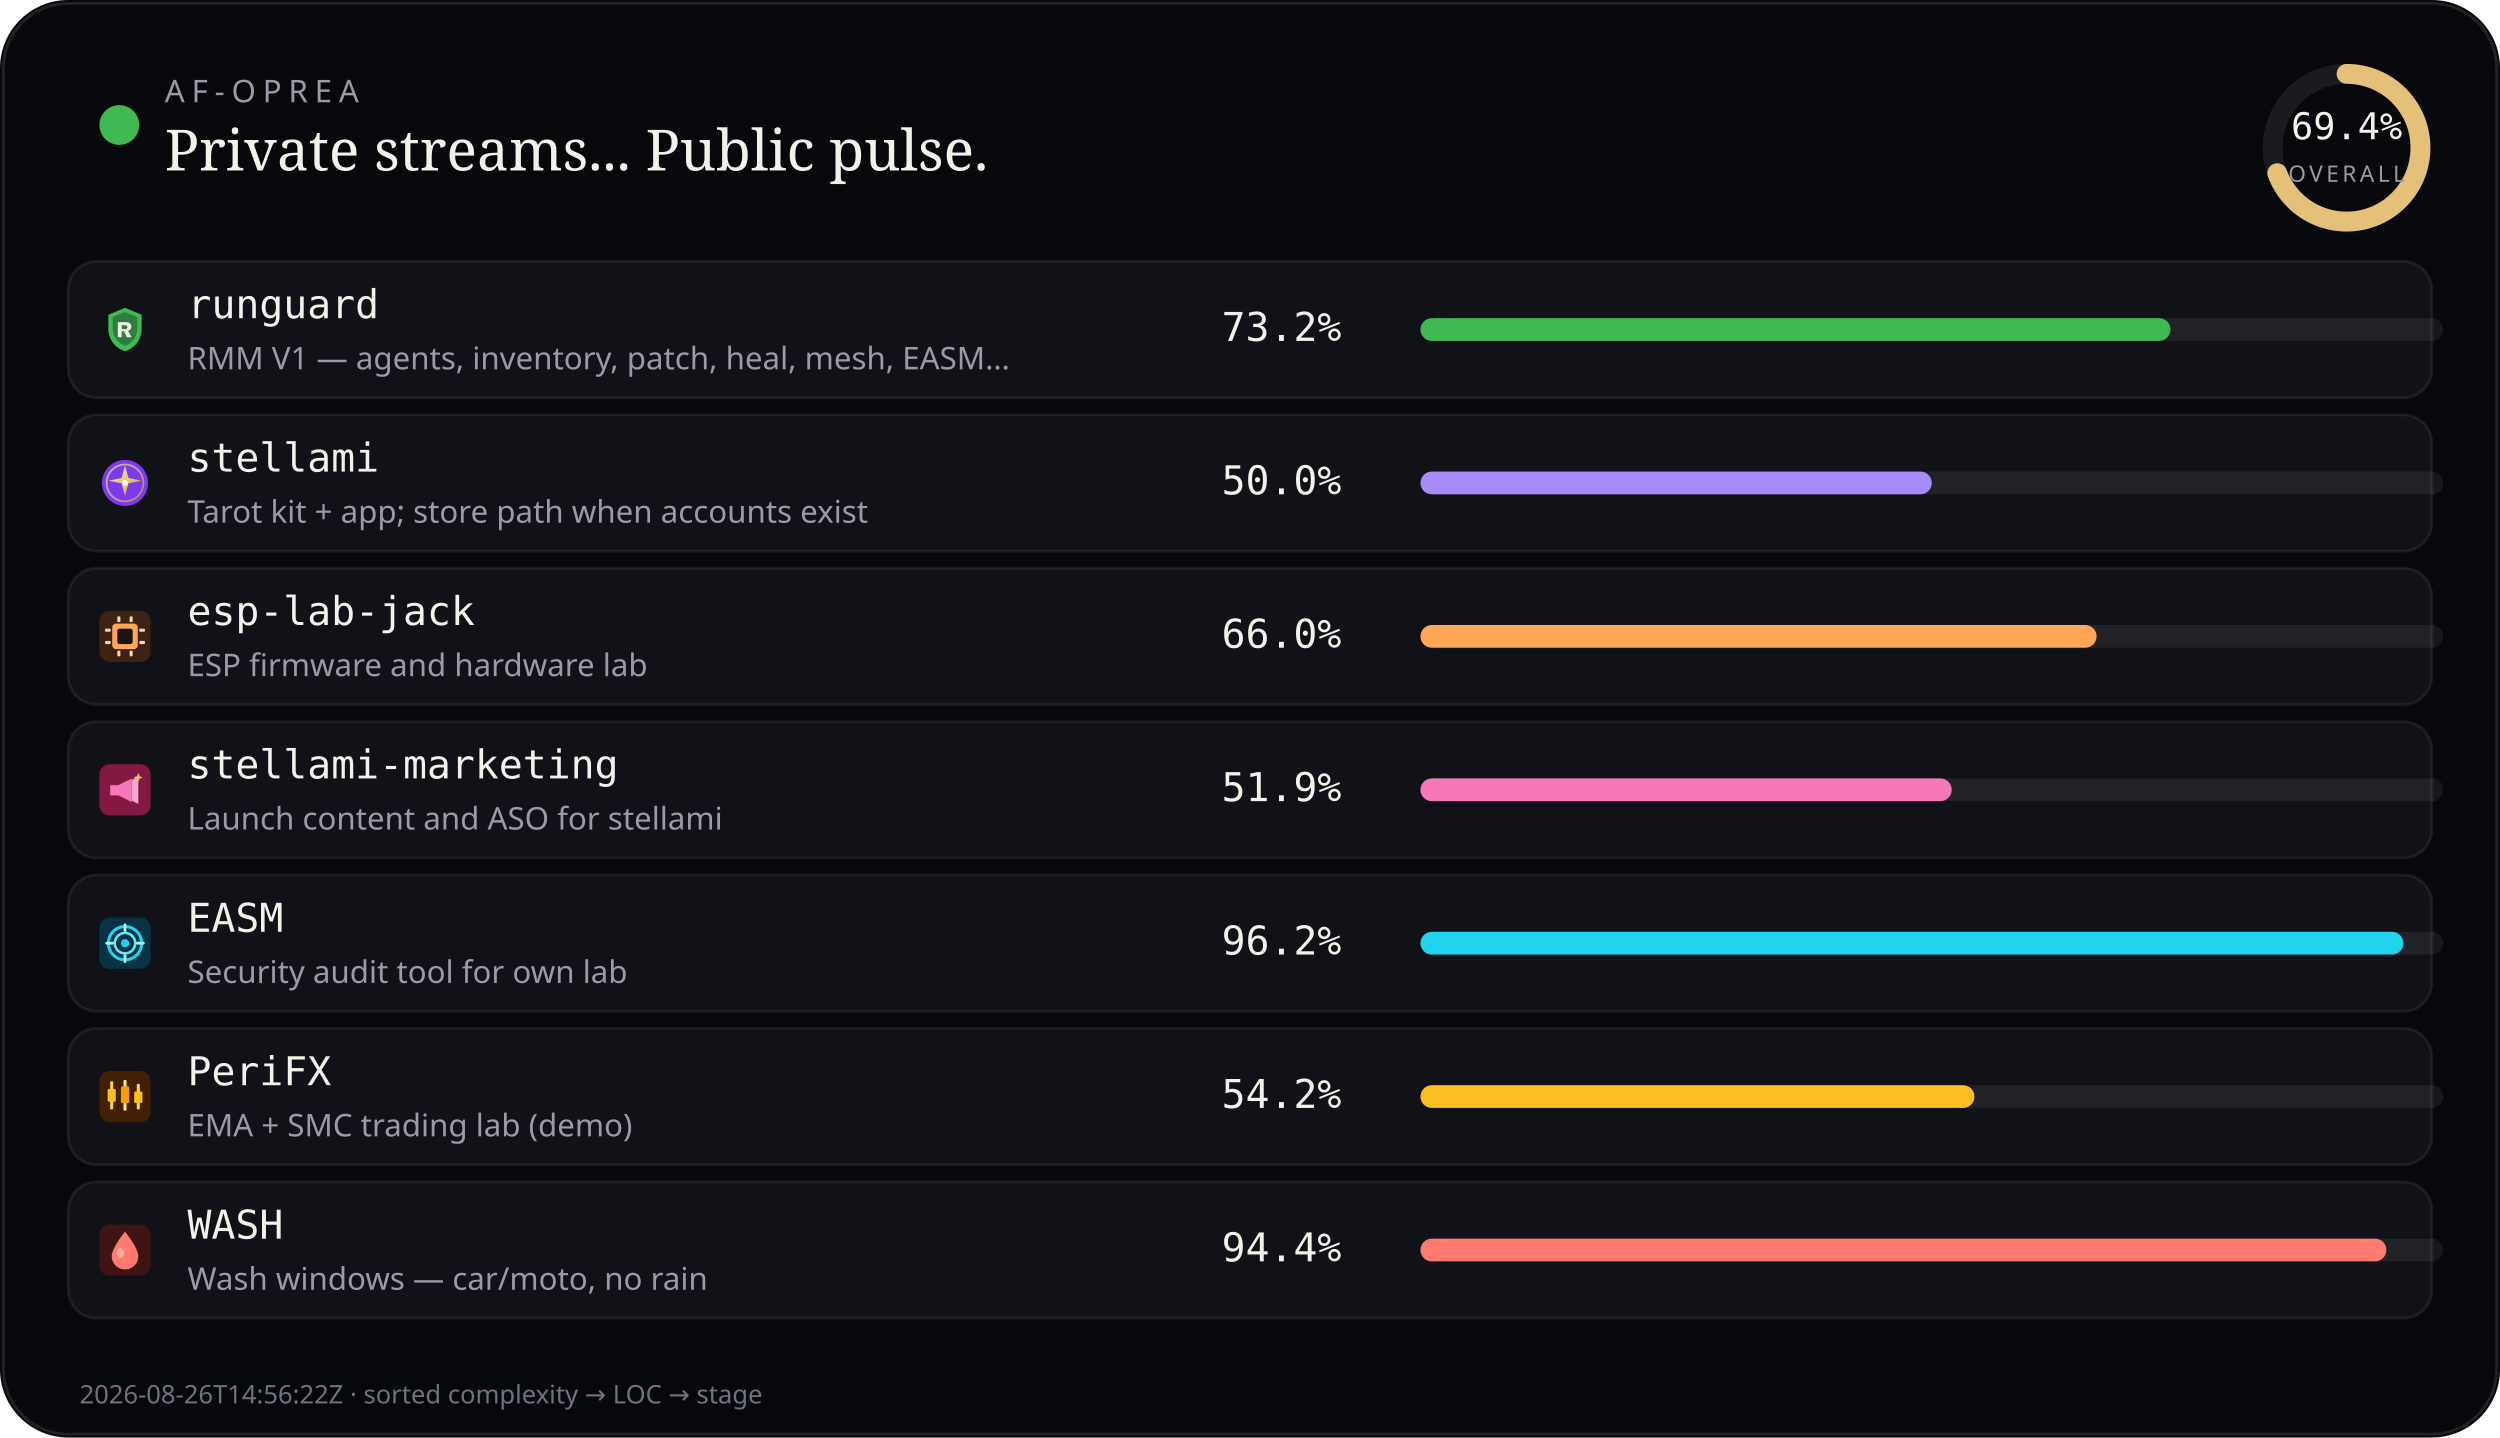
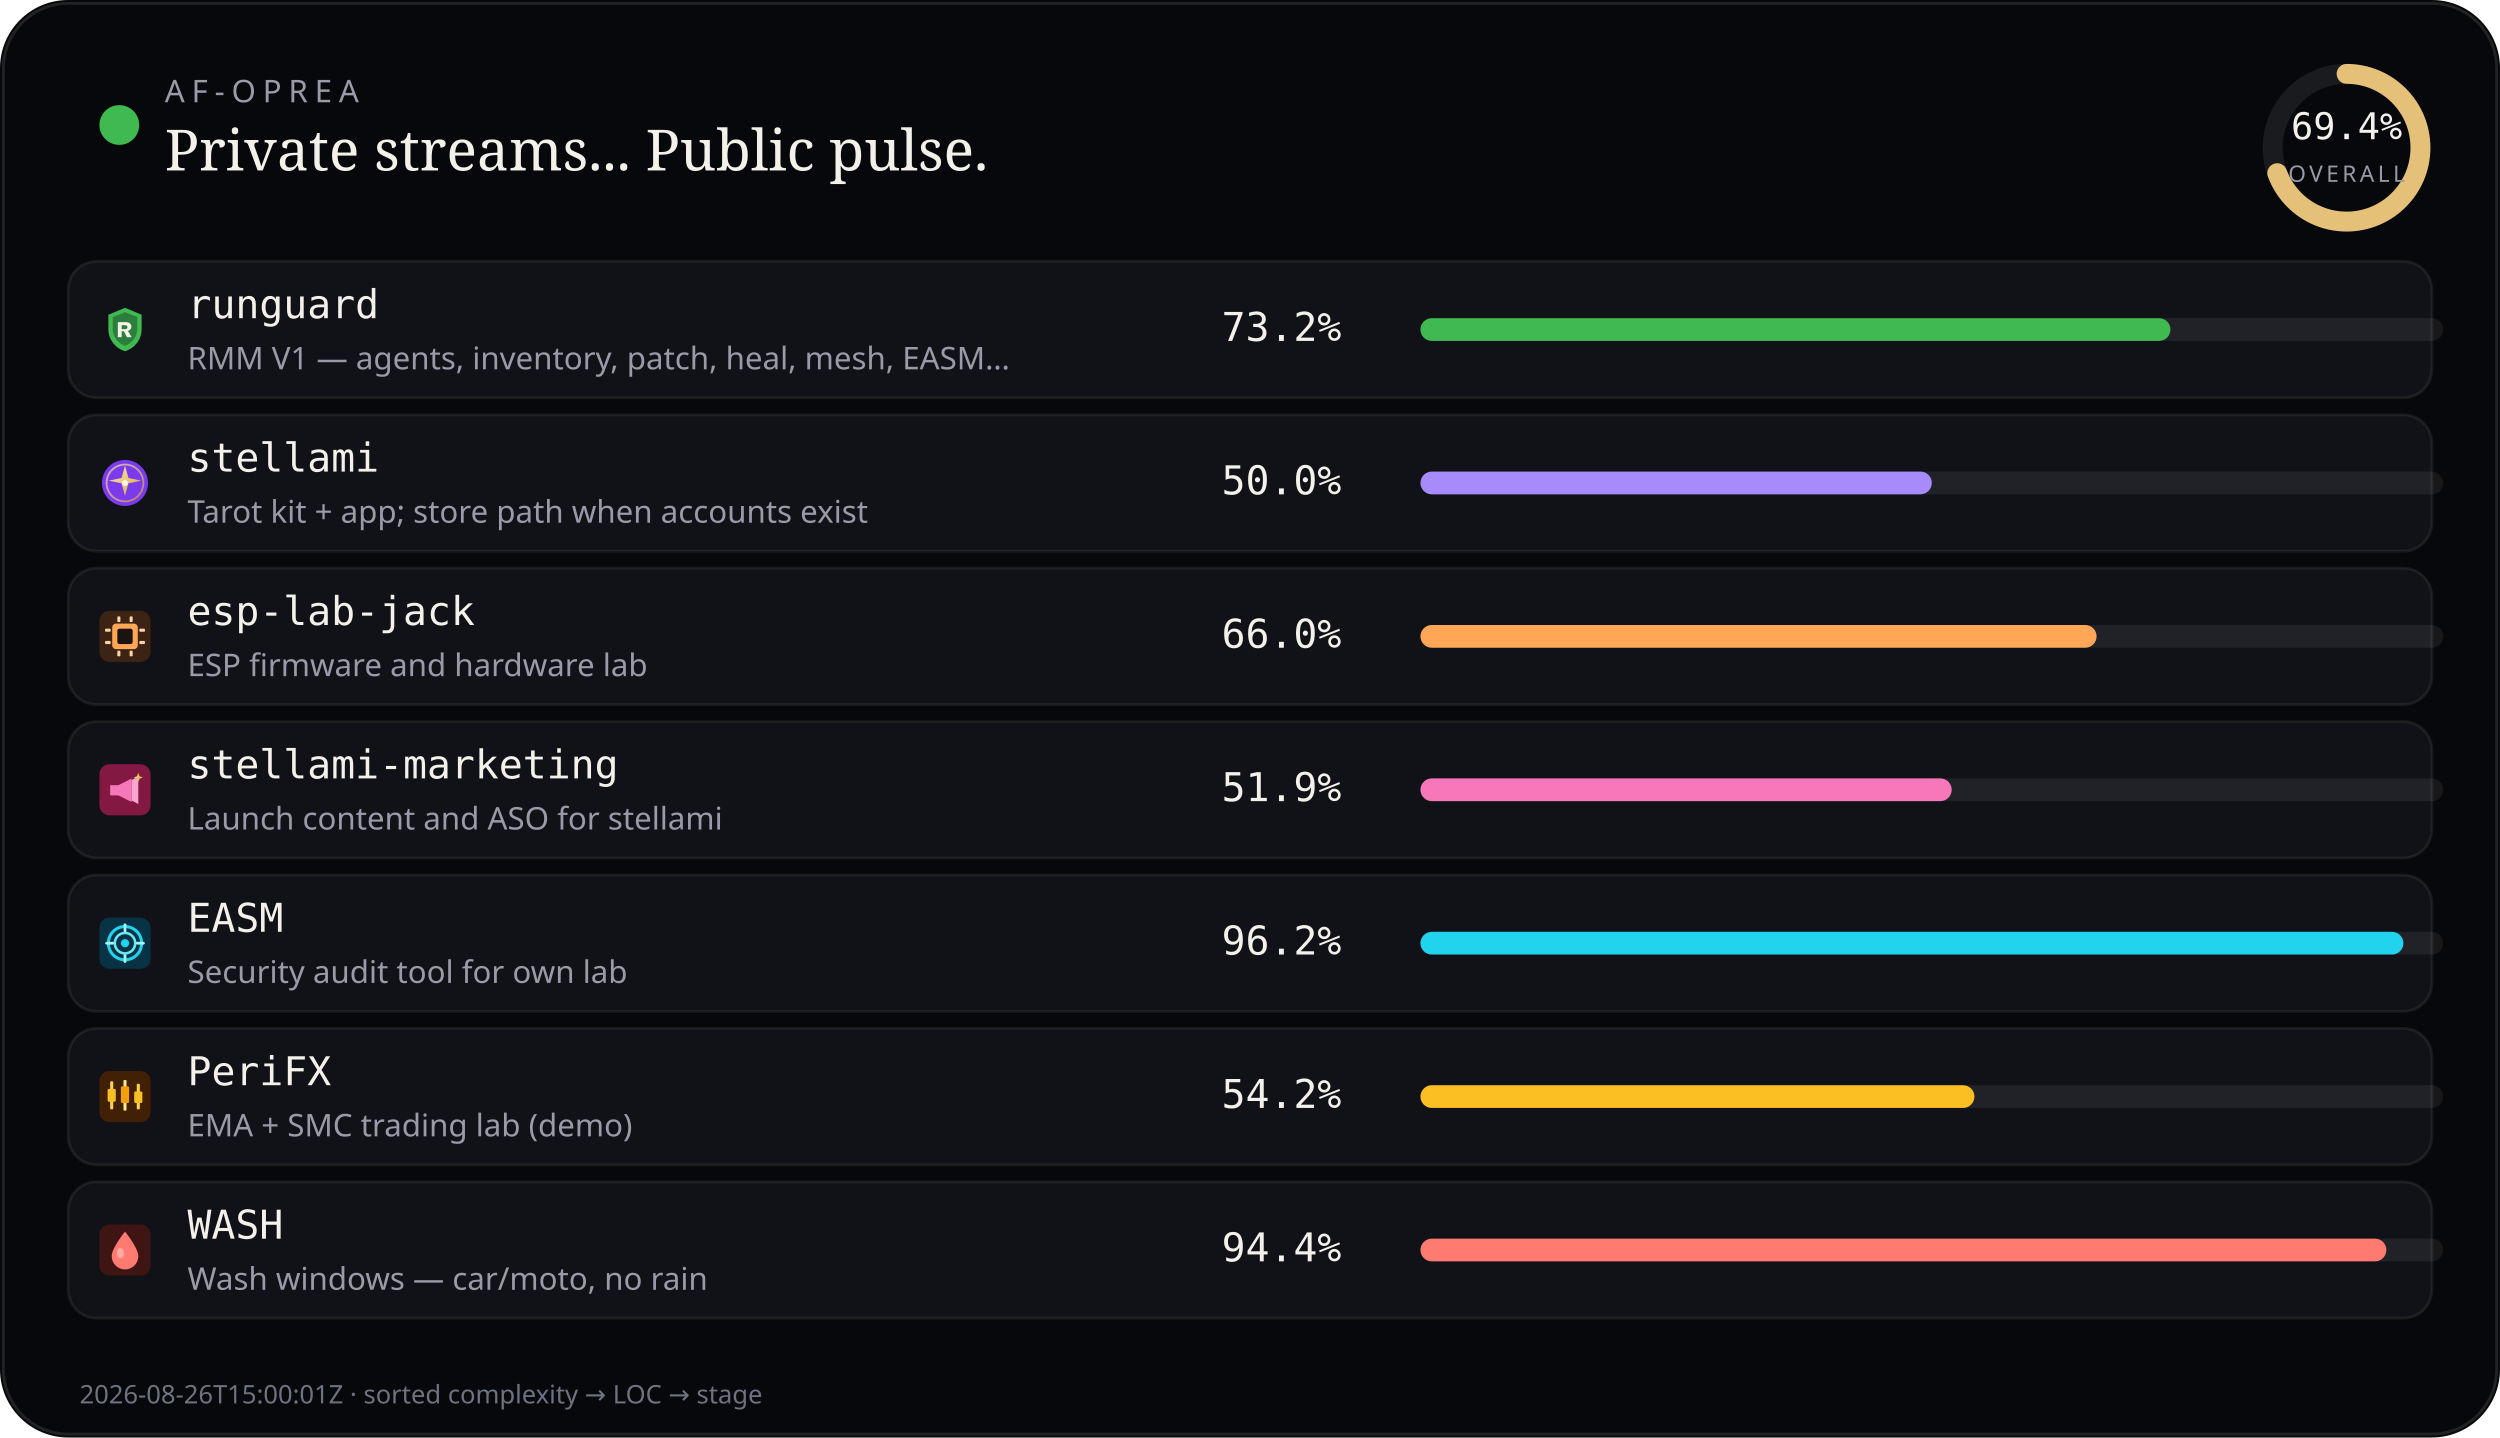
<svg xmlns="http://www.w3.org/2000/svg" viewBox="0 0 880 506" width="880" height="506" role="img" aria-label="AF-Oprea public work pulse">
  <rect width="880" height="506" rx="24" fill="#07080b" />
  <rect x="1.2" y="1.2" width="877.6" height="503.6" rx="22.8" fill="none" stroke="rgba(232,228,214,0.12)" />
  <circle cx="42" cy="44" r="7" fill="#3fb950" />
  <text x="58" y="36" fill="#9a9aa8" font-size="11" font-family="ui-sans-serif, system-ui, sans-serif" letter-spacing="2.4">AF-OPREA</text>
  <text x="58" y="60" fill="#f4f1ea" font-size="20" font-family="ui-serif, Georgia, serif">Private streams... Public pulse.</text>
  <g transform="translate(790,16)">
    <circle cx="36" cy="36" r="26" fill="none" stroke="rgba(255,255,255,0.08)" stroke-width="7" />
    <circle cx="36" cy="36" r="26" fill="none" stroke="#e4c078" stroke-width="7" stroke-linecap="round" stroke-dasharray="163.36" stroke-dashoffset="49.99" transform="rotate(-90 36 36)" />
    <text x="36" y="33" text-anchor="middle" fill="#f4f1ea" font-size="13" font-family="ui-monospace, monospace">69.4%</text>
    <text x="36" y="48" text-anchor="middle" fill="#9a9aa8" font-size="8" font-family="ui-sans-serif, system-ui, sans-serif" letter-spacing="1.2">OVERALL</text>
  </g>
  <rect x="24" y="92" width="832" height="48" rx="10" fill="#101218" stroke="rgba(232,228,214,0.08)" />
  <g id="stream_logo_runguard" class="stream_logo" data-stream="runguard" transform="translate(35.0,107.0) scale(0.9)" opacity="1.0">
    <path fill="#3fb950" d="M10 1.5 L16.5 4.2 V9.8 C16.5 14.1 13.6 17.4 10 18.5 C6.4 17.4 3.5 14.1 3.5 9.8 V4.2 Z" />
    <path fill="#0d1117" fill-opacity=".35" d="M10 3.2 L14.8 5.1 V9.7 C14.8 12.9 12.6 15.4 10 16.4 C7.4 15.4 5.2 12.9 5.2 9.7 V5.1 Z" />
    <path fill="#f4f1ea" d="M7.2 7.1h3.1c1.35 0 2.2.7 2.2 1.75 0 .85-.5 1.45-1.35 1.65L12.6 13h-1.85l-1.2-2.35H8.7V13H7.2V7.1zm1.5 1.2v1.55h1.35c.55 0 .9-.28.9-.75s-.35-.8-.9-.8H8.7z" />
  </g>
  <use class="stream_logo" data-stream="runguard" href="#stream_logo_runguard" x="35.0" y="107.0" width="18" height="18" opacity="0" />
  <text x="66" y="112" fill="#f4f1ea" font-size="14" font-family="ui-monospace, SFMono-Regular, monospace">runguard</text>
  <text x="66" y="130" fill="#9a9aa8" font-size="11" font-family="ui-sans-serif, system-ui, sans-serif">RMM V1 — agents, inventory, patch, heal, mesh, EASM…</text>
  <text x="430" y="120" fill="#f4f1ea" font-size="14" font-family="ui-monospace, SFMono-Regular, monospace">73.2%</text>
  <rect x="500" y="112" width="360" height="8" rx="4" fill="rgba(255,255,255,0.07)" />
  <rect x="500" y="112" width="264" height="8" rx="4" fill="#3fb950" />
  <rect x="24" y="146" width="832" height="48" rx="10" fill="#101218" stroke="rgba(232,228,214,0.08)" />
  <g id="stream_logo_stellami" class="stream_logo" data-stream="stellami" transform="translate(35.0,161.0) scale(0.9)" opacity="1.0">
    <defs>
      <linearGradient id="stream_logo_stellami-stellami-gold" x1="0%" y1="0%" x2="100%" y2="100%">
        <stop offset="0%" stop-color="#f5e6a8" />
        <stop offset="55%" stop-color="#e8c57a" />
        <stop offset="100%" stop-color="#c9a227" />
      </linearGradient>
    </defs>
    <circle cx="10" cy="10" r="9" fill="#7c3aed" />
    <circle cx="10" cy="10" r="7.2" fill="none" stroke="url(#stream_logo_stellami-stellami-gold)" stroke-width="0.7" opacity=".7" />
    <path fill="url(#stream_logo_stellami-stellami-gold)" d="M10 3.2 L11.35 8.05 L16.4 9.1 L11.35 10.15 L10 15 L8.65 10.15 L3.6 9.1 L8.65 8.05 Z" />
    <circle cx="10" cy="10" r="1.15" fill="#fff8e8" />
  </g>
  <use class="stream_logo" data-stream="stellami" href="#stream_logo_stellami" x="35.0" y="161.0" width="18" height="18" opacity="0" />
  <text x="66" y="166" fill="#f4f1ea" font-size="14" font-family="ui-monospace, SFMono-Regular, monospace">stellami</text>
  <text x="66" y="184" fill="#9a9aa8" font-size="11" font-family="ui-sans-serif, system-ui, sans-serif">Tarot kit + app; store path when accounts exist</text>
  <text x="430" y="174" fill="#f4f1ea" font-size="14" font-family="ui-monospace, SFMono-Regular, monospace">50.0%</text>
  <rect x="500" y="166" width="360" height="8" rx="4" fill="rgba(255,255,255,0.07)" />
  <rect x="500" y="166" width="180" height="8" rx="4" fill="#a78bfa" />
  <rect x="24" y="200" width="832" height="48" rx="10" fill="#101218" stroke="rgba(232,228,214,0.08)" />
  <g id="stream_logo_esp-lab-jack" class="stream_logo" data-stream="esp-lab-jack" transform="translate(35.0,215.0) scale(0.9)" opacity="1.0">
    <rect width="20" height="20" rx="4" fill="#3d2314" />
    <rect x="5" y="5" width="10" height="10" rx="1.5" fill="#ffa657" />
    <rect x="7" y="7" width="6" height="6" rx="0.8" fill="#1c1210" />
    <rect x="2.2" y="7" width="2.2" height="1.2" rx="0.3" fill="#ffd4a8" />
    <rect x="2.2" y="11.8" width="2.2" height="1.2" rx="0.3" fill="#ffd4a8" />
    <rect x="15.6" y="7" width="2.2" height="1.2" rx="0.3" fill="#ffd4a8" />
    <rect x="15.6" y="11.8" width="2.2" height="1.2" rx="0.3" fill="#ffd4a8" />
    <rect x="7" y="2.2" width="1.2" height="2.2" rx="0.3" fill="#ffd4a8" />
    <rect x="11.8" y="2.2" width="1.2" height="2.2" rx="0.3" fill="#ffd4a8" />
    <rect x="7" y="15.6" width="1.2" height="2.2" rx="0.3" fill="#ffd4a8" />
    <rect x="11.8" y="15.6" width="1.2" height="2.2" rx="0.3" fill="#ffd4a8" />
  </g>
  <use class="stream_logo" data-stream="esp-lab-jack" href="#stream_logo_esp-lab-jack" x="35.0" y="215.0" width="18" height="18" opacity="0" />
  <text x="66" y="220" fill="#f4f1ea" font-size="14" font-family="ui-monospace, SFMono-Regular, monospace">esp-lab-jack</text>
  <text x="66" y="238" fill="#9a9aa8" font-size="11" font-family="ui-sans-serif, system-ui, sans-serif">ESP firmware and hardware lab</text>
  <text x="430" y="228" fill="#f4f1ea" font-size="14" font-family="ui-monospace, SFMono-Regular, monospace">66.0%</text>
  <rect x="500" y="220" width="360" height="8" rx="4" fill="rgba(255,255,255,0.07)" />
  <rect x="500" y="220" width="238" height="8" rx="4" fill="#ffa657" />
  <rect x="24" y="254" width="832" height="48" rx="10" fill="#101218" stroke="rgba(232,228,214,0.08)" />
  <g id="stream_logo_stellami-marketing" class="stream_logo" data-stream="stellami-marketing" transform="translate(35.0,269.0) scale(0.9)" opacity="1.0">
    <defs>
      <linearGradient id="stream_logo_stellami-marketing-smkt-gold" x1="0%" y1="0%" x2="100%" y2="100%">
        <stop offset="0%" stop-color="#f5e6a8" />
        <stop offset="100%" stop-color="#c9a227" />
      </linearGradient>
    </defs>
    <rect width="20" height="20" rx="4" fill="#831843" />
    <path fill="#f778ba" d="M4.2 8.2h3.2l5.2-2.6v9.2l-5.2-2.6H4.2z" />
    <path fill="#fda4d0" d="M12.6 6.2l2.6-1.4v10.8l-2.6-1.4z" />
    <path fill="url(#stream_logo_stellami-marketing-smkt-gold)" d="M15.2 3.4 L15.7 4.7 L17 5.2 L15.7 5.7 L15.2 7 L14.7 5.7 L13.4 5.2 L14.7 4.7 Z" />
  </g>
  <use class="stream_logo" data-stream="stellami-marketing" href="#stream_logo_stellami-marketing" x="35.0" y="269.0" width="18" height="18" opacity="0" />
  <text x="66" y="274" fill="#f4f1ea" font-size="14" font-family="ui-monospace, SFMono-Regular, monospace">stellami-marketing</text>
  <text x="66" y="292" fill="#9a9aa8" font-size="11" font-family="ui-sans-serif, system-ui, sans-serif">Launch content and ASO for stellami</text>
  <text x="430" y="282" fill="#f4f1ea" font-size="14" font-family="ui-monospace, SFMono-Regular, monospace">51.9%</text>
  <rect x="500" y="274" width="360" height="8" rx="4" fill="rgba(255,255,255,0.07)" />
  <rect x="500" y="274" width="187" height="8" rx="4" fill="#f778ba" />
  <rect x="24" y="308" width="832" height="48" rx="10" fill="#101218" stroke="rgba(232,228,214,0.08)" />
  <g id="stream_logo_easm" class="stream_logo" data-stream="easm" transform="translate(35.0,323.0) scale(0.9)" opacity="1.0">
    <rect width="20" height="20" rx="4" fill="#083344" />
    <circle cx="10" cy="10" r="6.5" fill="none" stroke="#22d3ee" stroke-width="1.2" />
    <circle cx="10" cy="10" r="4" fill="none" stroke="#67e8f9" stroke-width="1" />
    <circle cx="10" cy="10" r="1.6" fill="#22d3ee" />
    <path d="M10 2.8 V5.2 M10 14.8 V17.2 M2.8 10 H5.2 M14.8 10 H17.2" stroke="#a5f3fc" stroke-width="1.1" stroke-linecap="round" />
  </g>
  <use class="stream_logo" data-stream="easm" href="#stream_logo_easm" x="35.0" y="323.0" width="18" height="18" opacity="0" />
  <text x="66" y="328" fill="#f4f1ea" font-size="14" font-family="ui-monospace, SFMono-Regular, monospace">EASM</text>
  <text x="66" y="346" fill="#9a9aa8" font-size="11" font-family="ui-sans-serif, system-ui, sans-serif">Security audit tool for own lab</text>
  <text x="430" y="336" fill="#f4f1ea" font-size="14" font-family="ui-monospace, SFMono-Regular, monospace">96.2%</text>
  <rect x="500" y="328" width="360" height="8" rx="4" fill="rgba(255,255,255,0.07)" />
  <rect x="500" y="328" width="346" height="8" rx="4" fill="#22d3ee" />
  <rect x="24" y="362" width="832" height="48" rx="10" fill="#101218" stroke="rgba(232,228,214,0.08)" />
  <g id="stream_logo_peri" class="stream_logo" data-stream="peri" transform="translate(35.0,377.0) scale(0.9)" opacity="1.0">
    <rect width="20" height="20" rx="4" fill="#422006" />
    <rect x="4.2" y="4" width="1.2" height="11" rx="0.4" fill="#fcd34d" />
    <rect x="3.2" y="7" width="3.2" height="5" rx="0.5" fill="#fbbf24" />
    <rect x="9.4" y="3.5" width="1.2" height="12" rx="0.4" fill="#fde68a" />
    <rect x="8.4" y="6" width="3.2" height="6.5" rx="0.5" fill="#f59e0b" />
    <rect x="14.6" y="5" width="1.2" height="10" rx="0.4" fill="#fcd34d" />
    <rect x="13.6" y="8" width="3.2" height="4.5" rx="0.5" fill="#fbbf24" />
  </g>
  <use class="stream_logo" data-stream="peri" href="#stream_logo_peri" x="35.0" y="377.0" width="18" height="18" opacity="0" />
  <text x="66" y="382" fill="#f4f1ea" font-size="14" font-family="ui-monospace, SFMono-Regular, monospace">PeriFX</text>
  <text x="66" y="400" fill="#9a9aa8" font-size="11" font-family="ui-sans-serif, system-ui, sans-serif">EMA + SMC trading lab (demo)</text>
  <text x="430" y="390" fill="#f4f1ea" font-size="14" font-family="ui-monospace, SFMono-Regular, monospace">54.2%</text>
  <rect x="500" y="382" width="360" height="8" rx="4" fill="rgba(255,255,255,0.07)" />
  <rect x="500" y="382" width="195" height="8" rx="4" fill="#fbbf24" />
  <rect x="24" y="416" width="832" height="48" rx="10" fill="#101218" stroke="rgba(232,228,214,0.08)" />
  <g id="stream_logo_wash" class="stream_logo" data-stream="wash" transform="translate(35.0,431.0) scale(0.9)" opacity="1.0">
    <rect width="20" height="20" rx="4" fill="#3f1513" />
    <path fill="#ff7b72" d="M10 2.8 C10 2.8 15.2 9.2 15.2 12.4 A5.2 5.2 0 0 1 4.8 12.4 C4.8 9.2 10 2.8 10 2.8 Z" />
    <ellipse cx="8.2" cy="11.2" rx="1.4" ry="2" fill="#ffd0cc" opacity=".55" />
  </g>
  <use class="stream_logo" data-stream="wash" href="#stream_logo_wash" x="35.0" y="431.0" width="18" height="18" opacity="0" />
  <text x="66" y="436" fill="#f4f1ea" font-size="14" font-family="ui-monospace, SFMono-Regular, monospace">WASH</text>
  <text x="66" y="454" fill="#9a9aa8" font-size="11" font-family="ui-sans-serif, system-ui, sans-serif">Wash windows — car/moto, no rain</text>
  <text x="430" y="444" fill="#f4f1ea" font-size="14" font-family="ui-monospace, SFMono-Regular, monospace">94.4%</text>
  <rect x="500" y="436" width="360" height="8" rx="4" fill="rgba(255,255,255,0.07)" />
  <rect x="500" y="436" width="340" height="8" rx="4" fill="#ff7b72" />
-   <text x="28" y="494" fill="#6f7380" font-size="9" font-family="ui-sans-serif, system-ui, sans-serif">2026-08-26T14:56:22Z · sorted complexity → LOC → stage</text>
+   <text x="28" y="494" fill="#6f7380" font-size="9" font-family="ui-sans-serif, system-ui, sans-serif">2026-08-26T15:00:01Z · sorted complexity → LOC → stage</text>
</svg>
